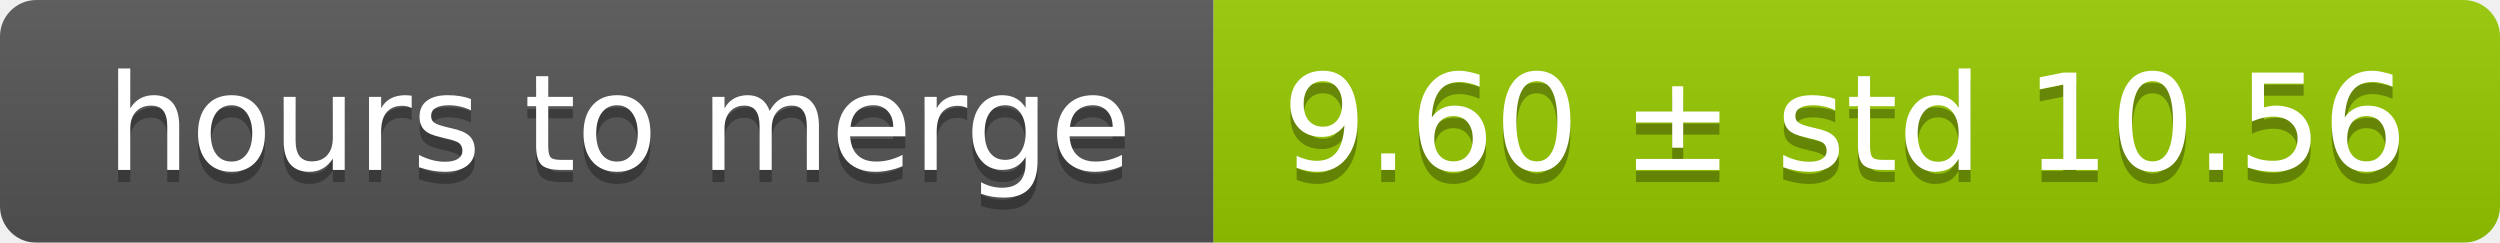
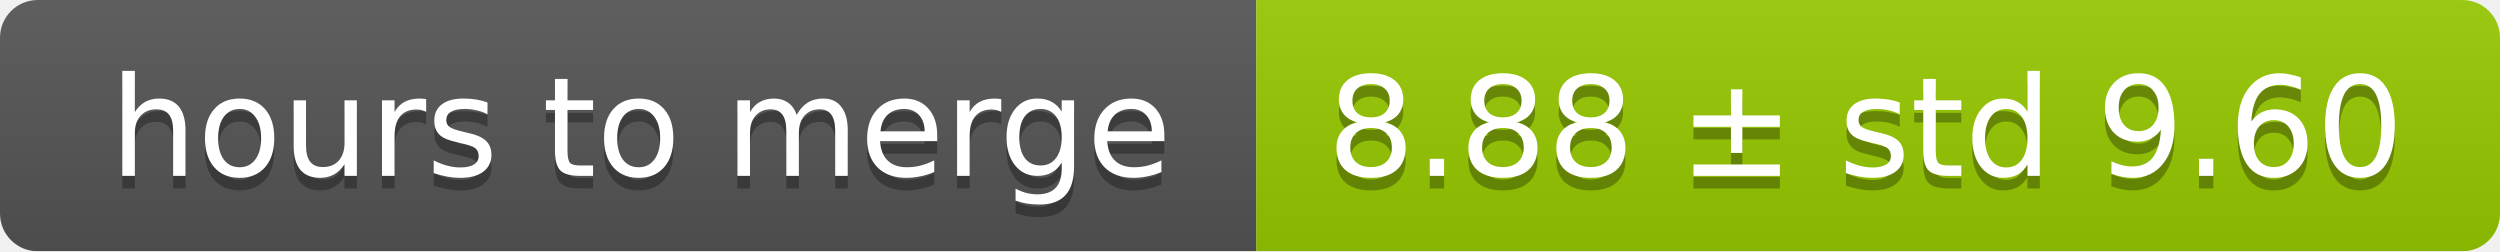
- <svg xmlns="http://www.w3.org/2000/svg" width="206" height="20">
+ <svg xmlns="http://www.w3.org/2000/svg" width="199" height="20">
  <linearGradient id="smooth" x2="0" y2="100%">
    <stop offset="0" stop-color="#bbb" stop-opacity=".1" />
    <stop offset="1" stop-opacity=".1" />
  </linearGradient>
  <mask id="round">
-     <rect width="206" height="20" rx="3" fill="#fff" />
+     <rect width="199" height="20" rx="3" fill="#fff" />
  </mask>
  <g mask="url(#round)">
    <rect width="100" height="20" fill="#555" />
-     <rect x="100" width="106" height="20" fill="#97ca00" />
-     <rect width="206" height="20" fill="url(#smooth)" />
+     <rect x="100" width="99" height="20" fill="#97ca00" />
+     <rect width="199" height="20" fill="url(#smooth)" />
  </g>
  <g fill="#fff" text-anchor="middle" font-family="DejaVu Sans,Verdana,Geneva,sans-serif" font-size="11">
    <text x="51" y="15" fill="#010101" fill-opacity=".3">hours to merge</text>
    <text x="51" y="14">hours to merge</text>
-     <text x="152" y="15" fill="#010101" fill-opacity=".3">9.60 ± std 10.56</text>
-     <text x="152" y="14">9.60 ± std 10.56</text>
+     <text x="148.5" y="15" fill="#010101" fill-opacity=".3">8.88 ± std 9.60</text>
+     <text x="148.5" y="14">8.88 ± std 9.60</text>
  </g>
</svg>
